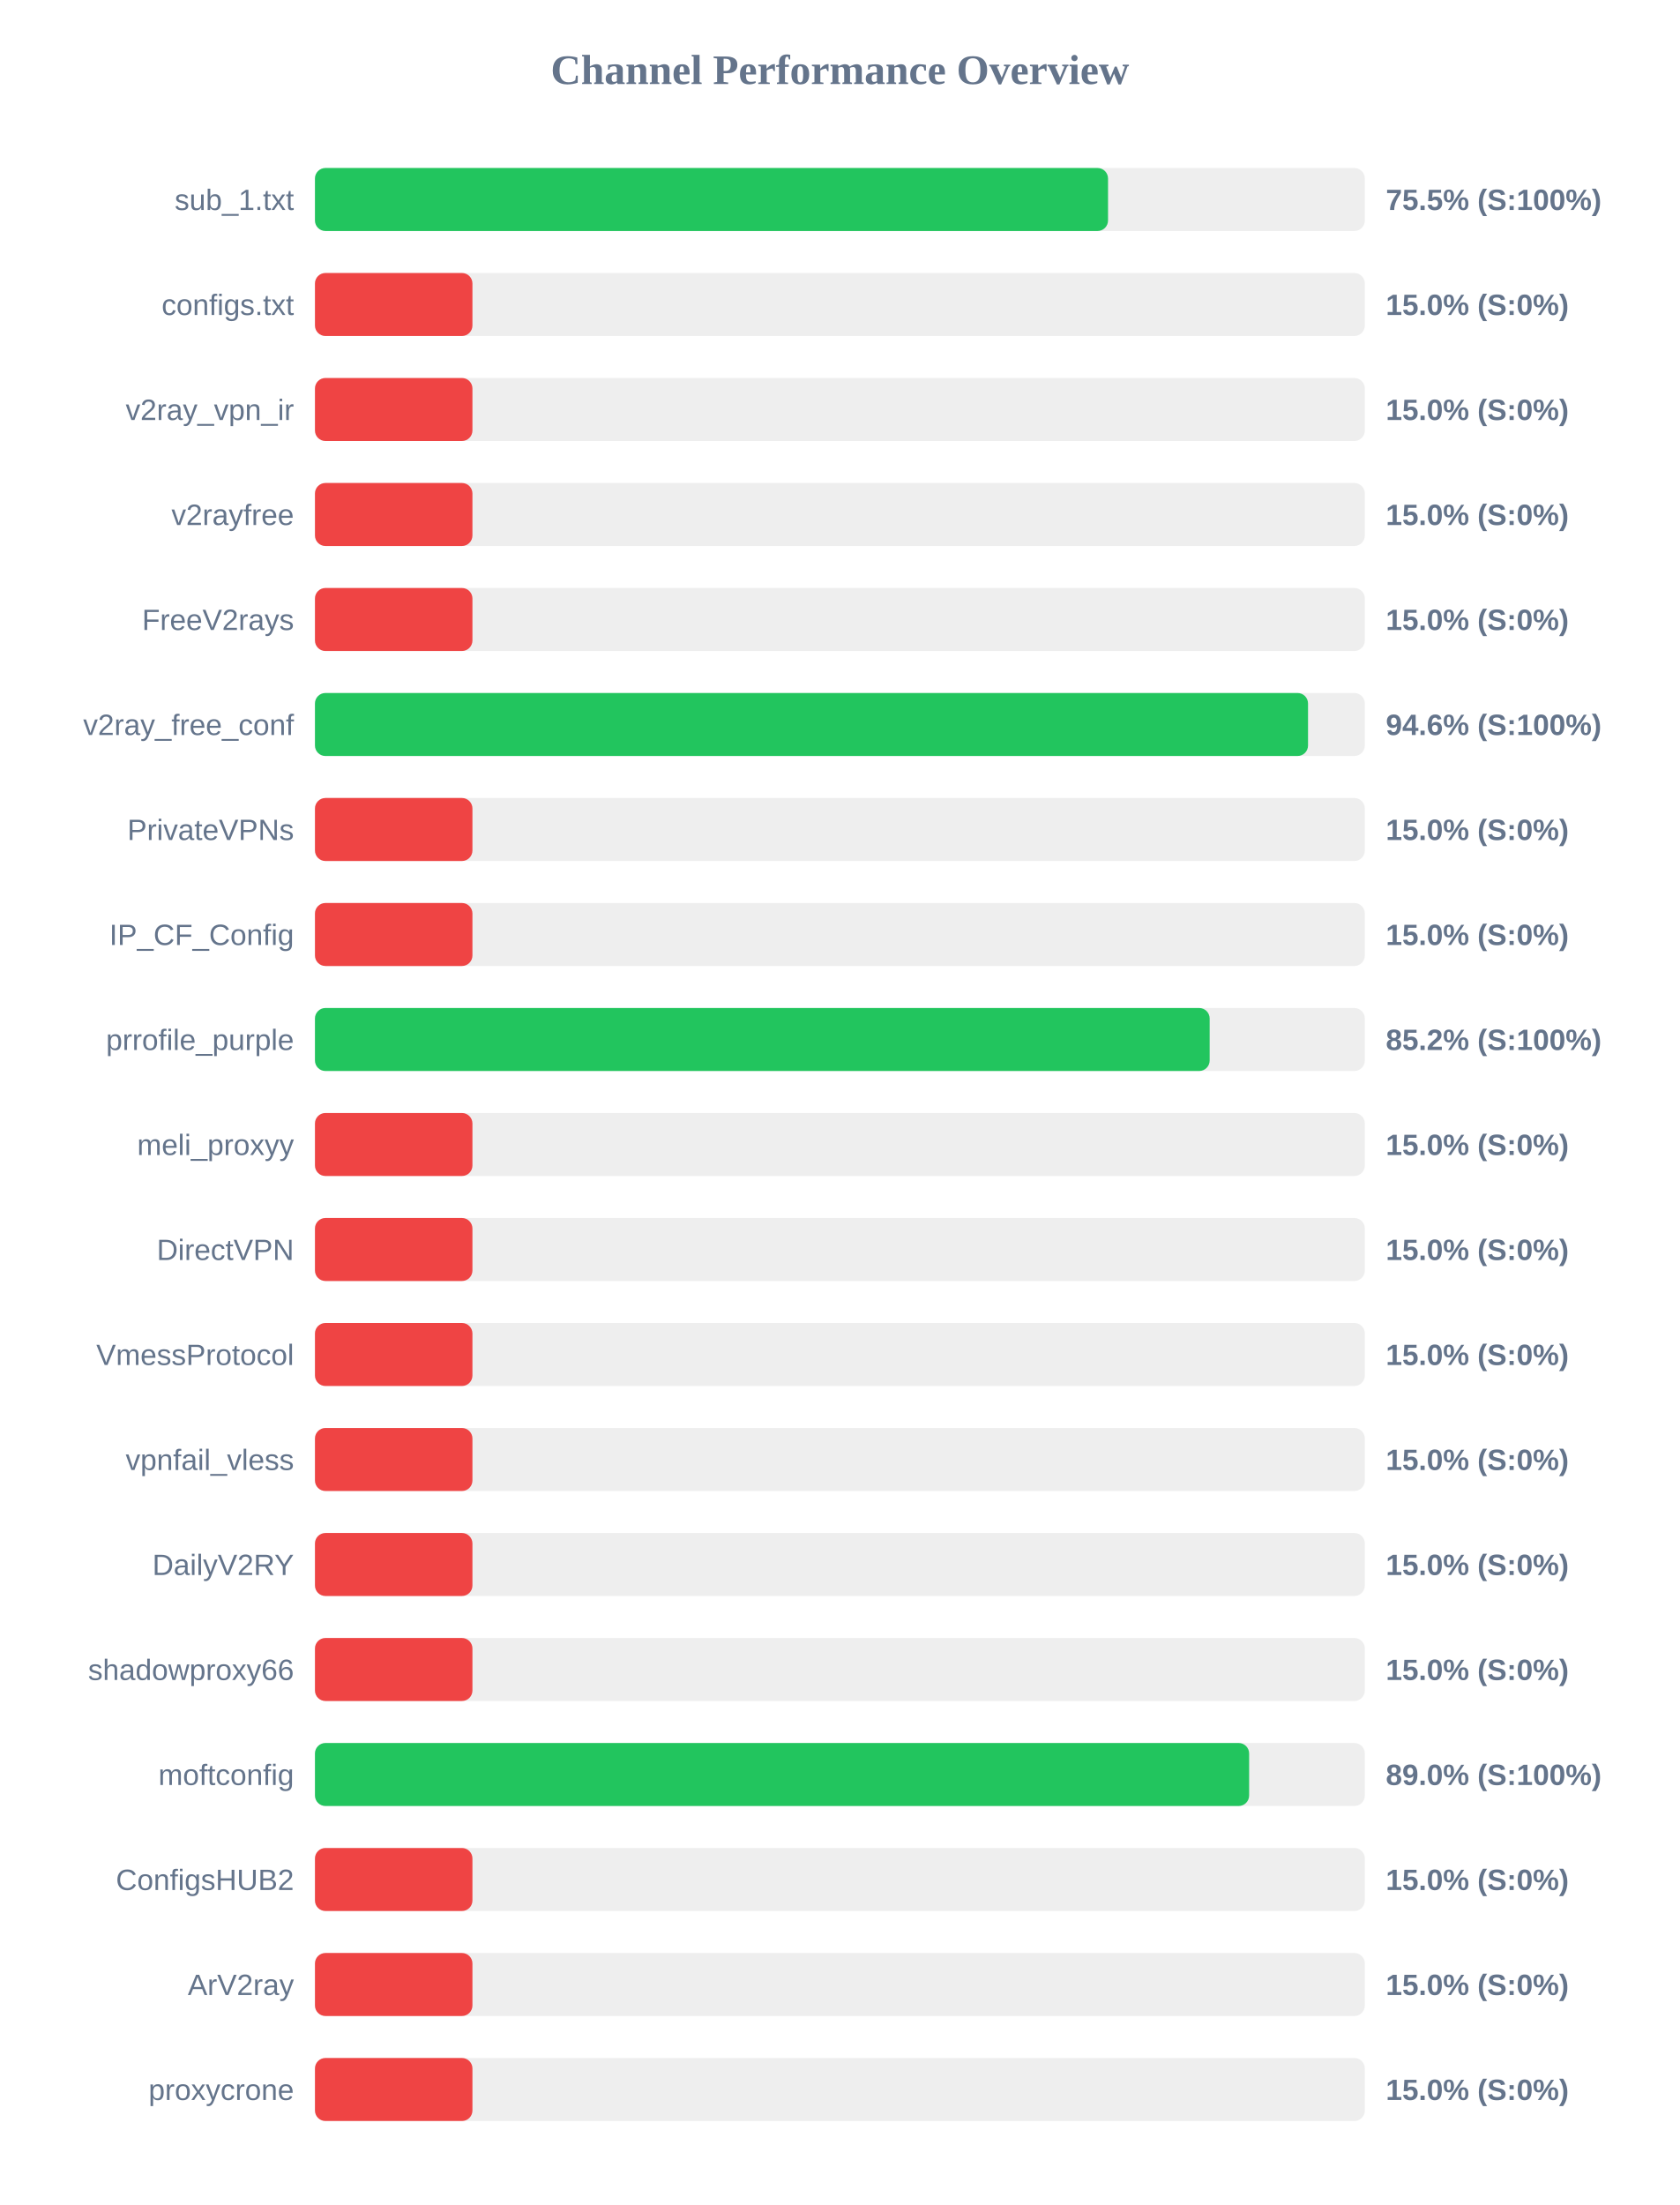
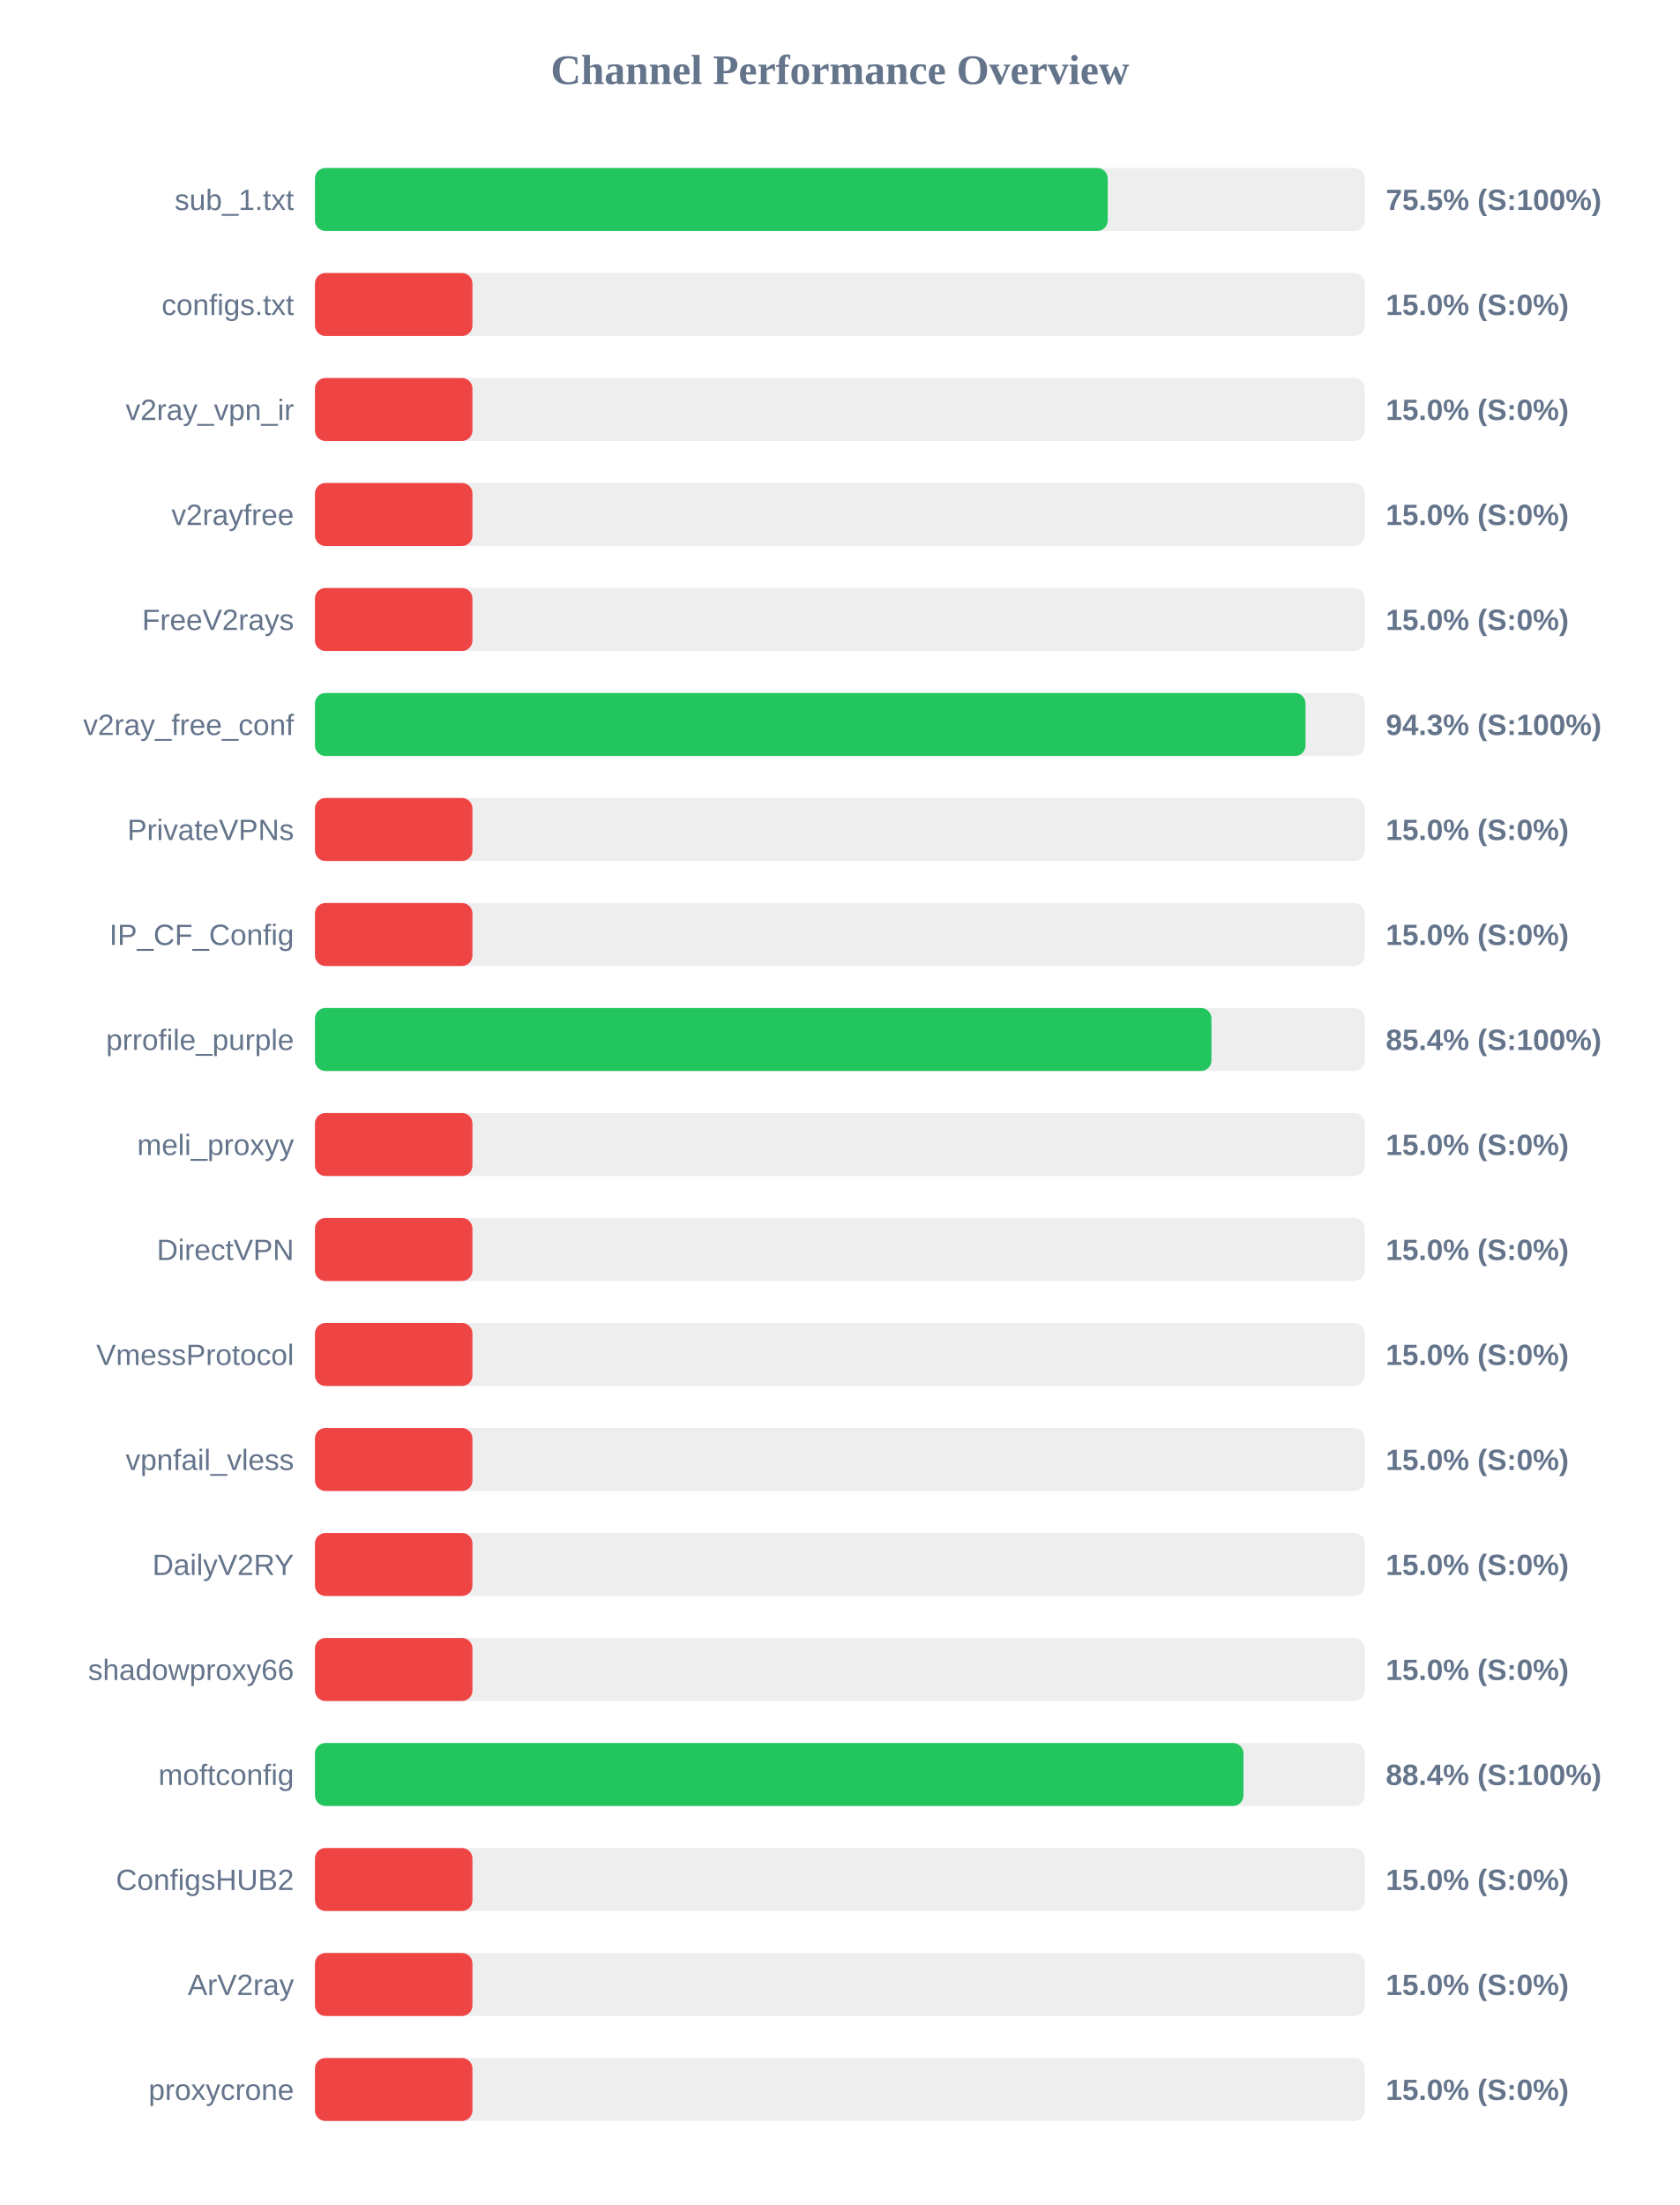
<svg xmlns="http://www.w3.org/2000/svg" width="800" height="1050" version="1.1">
  <style>
        .row { font: 14px Arial; fill: #64748b; }
        .score { font: bold 14px Arial; fill: #64748b; }
    </style>
  <text x="400" y="40" text-anchor="middle" font-size="20px" font-weight="bold" fill="#64748b">Channel Performance Overview</text>
  <rect x="150" y="80" width="500" height="30" fill="#eee" rx="5" />
-   <rect x="150" y="80" width="377.7" height="30" fill="#22c55e" rx="5" />
+   <rect x="150" y="80" width="377.55" height="30" fill="#22c55e" rx="5" />
  <text x="140" y="100" text-anchor="end" class="row">sub_1.txt</text>
  <text x="660" y="100" text-anchor="start" class="score">75.5% (S:100%)</text>
  <rect x="150" y="130" width="500" height="30" fill="#eee" rx="5" />
  <rect x="150" y="130" width="75.0" height="30" fill="#ef4444" rx="5" />
  <text x="140" y="150" text-anchor="end" class="row">configs.txt</text>
  <text x="660" y="150" text-anchor="start" class="score">15.0% (S:0%)</text>
  <rect x="150" y="180" width="500" height="30" fill="#eee" rx="5" />
  <rect x="150" y="180" width="75.0" height="30" fill="#ef4444" rx="5" />
  <text x="140" y="200" text-anchor="end" class="row">v2ray_vpn_ir</text>
  <text x="660" y="200" text-anchor="start" class="score">15.0% (S:0%)</text>
  <rect x="150" y="230" width="500" height="30" fill="#eee" rx="5" />
  <rect x="150" y="230" width="75.0" height="30" fill="#ef4444" rx="5" />
  <text x="140" y="250" text-anchor="end" class="row">v2rayfree</text>
  <text x="660" y="250" text-anchor="start" class="score">15.0% (S:0%)</text>
  <rect x="150" y="280" width="500" height="30" fill="#eee" rx="5" />
  <rect x="150" y="280" width="75.0" height="30" fill="#ef4444" rx="5" />
  <text x="140" y="300" text-anchor="end" class="row">FreeV2rays</text>
  <text x="660" y="300" text-anchor="start" class="score">15.0% (S:0%)</text>
  <rect x="150" y="330" width="500" height="30" fill="#eee" rx="5" />
-   <rect x="150" y="330" width="472.95" height="30" fill="#22c55e" rx="5" />
+   <rect x="150" y="330" width="471.75" height="30" fill="#22c55e" rx="5" />
  <text x="140" y="350" text-anchor="end" class="row">v2ray_free_conf</text>
-   <text x="660" y="350" text-anchor="start" class="score">94.6% (S:100%)</text>
+   <text x="660" y="350" text-anchor="start" class="score">94.3% (S:100%)</text>
  <rect x="150" y="380" width="500" height="30" fill="#eee" rx="5" />
  <rect x="150" y="380" width="75.0" height="30" fill="#ef4444" rx="5" />
  <text x="140" y="400" text-anchor="end" class="row">PrivateVPNs</text>
  <text x="660" y="400" text-anchor="start" class="score">15.0% (S:0%)</text>
  <rect x="150" y="430" width="500" height="30" fill="#eee" rx="5" />
  <rect x="150" y="430" width="75.0" height="30" fill="#ef4444" rx="5" />
  <text x="140" y="450" text-anchor="end" class="row">IP_CF_Config</text>
  <text x="660" y="450" text-anchor="start" class="score">15.0% (S:0%)</text>
  <rect x="150" y="480" width="500" height="30" fill="#eee" rx="5" />
-   <rect x="150" y="480" width="426.1" height="30" fill="#22c55e" rx="5" />
+   <rect x="150" y="480" width="426.95" height="30" fill="#22c55e" rx="5" />
  <text x="140" y="500" text-anchor="end" class="row">prrofile_purple</text>
-   <text x="660" y="500" text-anchor="start" class="score">85.2% (S:100%)</text>
+   <text x="660" y="500" text-anchor="start" class="score">85.4% (S:100%)</text>
  <rect x="150" y="530" width="500" height="30" fill="#eee" rx="5" />
  <rect x="150" y="530" width="75.0" height="30" fill="#ef4444" rx="5" />
  <text x="140" y="550" text-anchor="end" class="row">meli_proxyy</text>
  <text x="660" y="550" text-anchor="start" class="score">15.0% (S:0%)</text>
  <rect x="150" y="580" width="500" height="30" fill="#eee" rx="5" />
  <rect x="150" y="580" width="75.0" height="30" fill="#ef4444" rx="5" />
  <text x="140" y="600" text-anchor="end" class="row">DirectVPN</text>
  <text x="660" y="600" text-anchor="start" class="score">15.0% (S:0%)</text>
  <rect x="150" y="630" width="500" height="30" fill="#eee" rx="5" />
  <rect x="150" y="630" width="75.0" height="30" fill="#ef4444" rx="5" />
  <text x="140" y="650" text-anchor="end" class="row">VmessProtocol</text>
  <text x="660" y="650" text-anchor="start" class="score">15.0% (S:0%)</text>
  <rect x="150" y="680" width="500" height="30" fill="#eee" rx="5" />
  <rect x="150" y="680" width="75.0" height="30" fill="#ef4444" rx="5" />
  <text x="140" y="700" text-anchor="end" class="row">vpnfail_vless</text>
  <text x="660" y="700" text-anchor="start" class="score">15.0% (S:0%)</text>
  <rect x="150" y="730" width="500" height="30" fill="#eee" rx="5" />
  <rect x="150" y="730" width="75.0" height="30" fill="#ef4444" rx="5" />
  <text x="140" y="750" text-anchor="end" class="row">DailyV2RY</text>
  <text x="660" y="750" text-anchor="start" class="score">15.0% (S:0%)</text>
  <rect x="150" y="780" width="500" height="30" fill="#eee" rx="5" />
  <rect x="150" y="780" width="75.0" height="30" fill="#ef4444" rx="5" />
  <text x="140" y="800" text-anchor="end" class="row">shadowproxy66</text>
  <text x="660" y="800" text-anchor="start" class="score">15.0% (S:0%)</text>
  <rect x="150" y="830" width="500" height="30" fill="#eee" rx="5" />
-   <rect x="150" y="830" width="444.9" height="30" fill="#22c55e" rx="5" />
+   <rect x="150" y="830" width="442.2" height="30" fill="#22c55e" rx="5" />
  <text x="140" y="850" text-anchor="end" class="row">moftconfig</text>
-   <text x="660" y="850" text-anchor="start" class="score">89.0% (S:100%)</text>
+   <text x="660" y="850" text-anchor="start" class="score">88.4% (S:100%)</text>
  <rect x="150" y="880" width="500" height="30" fill="#eee" rx="5" />
  <rect x="150" y="880" width="75.0" height="30" fill="#ef4444" rx="5" />
  <text x="140" y="900" text-anchor="end" class="row">ConfigsHUB2</text>
  <text x="660" y="900" text-anchor="start" class="score">15.0% (S:0%)</text>
  <rect x="150" y="930" width="500" height="30" fill="#eee" rx="5" />
  <rect x="150" y="930" width="75.0" height="30" fill="#ef4444" rx="5" />
  <text x="140" y="950" text-anchor="end" class="row">ArV2ray</text>
  <text x="660" y="950" text-anchor="start" class="score">15.0% (S:0%)</text>
  <rect x="150" y="980" width="500" height="30" fill="#eee" rx="5" />
  <rect x="150" y="980" width="75.0" height="30" fill="#ef4444" rx="5" />
  <text x="140" y="1000" text-anchor="end" class="row">proxycrone</text>
  <text x="660" y="1000" text-anchor="start" class="score">15.0% (S:0%)</text>
</svg>
